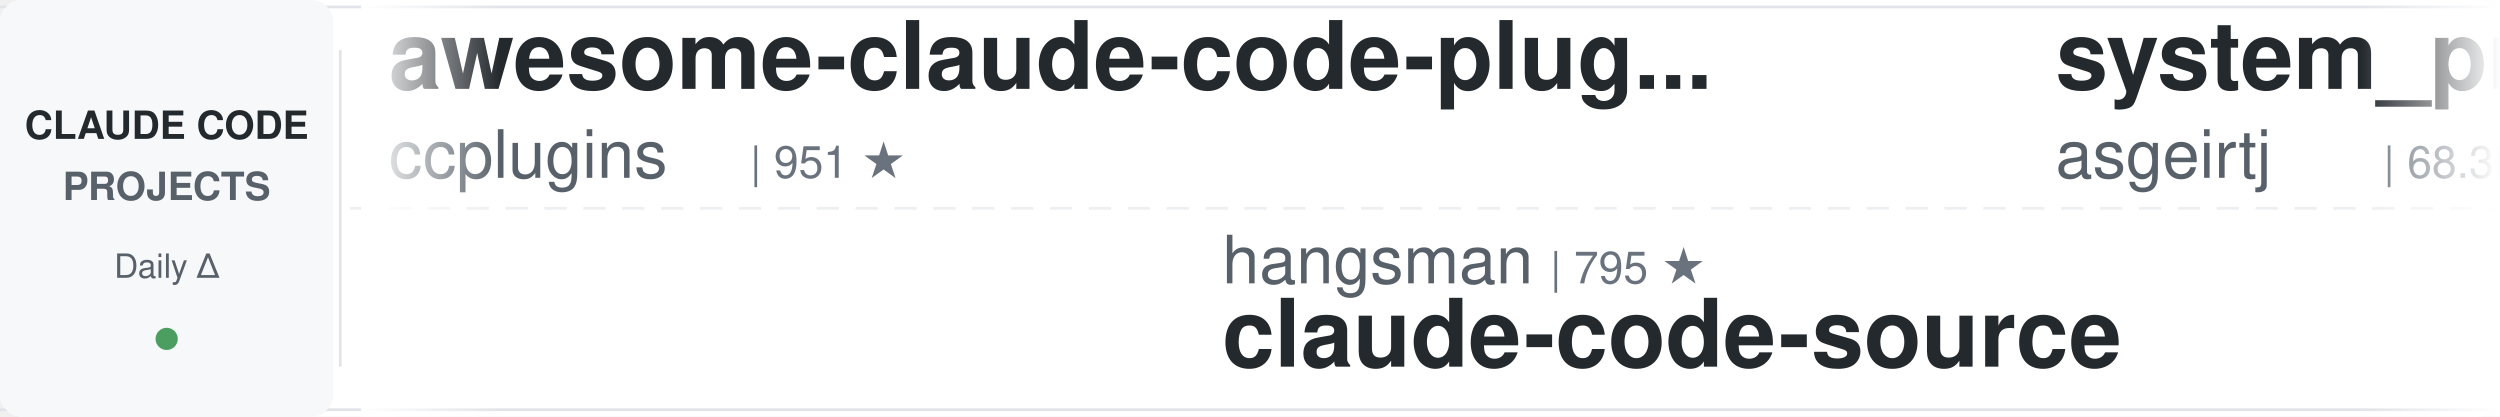
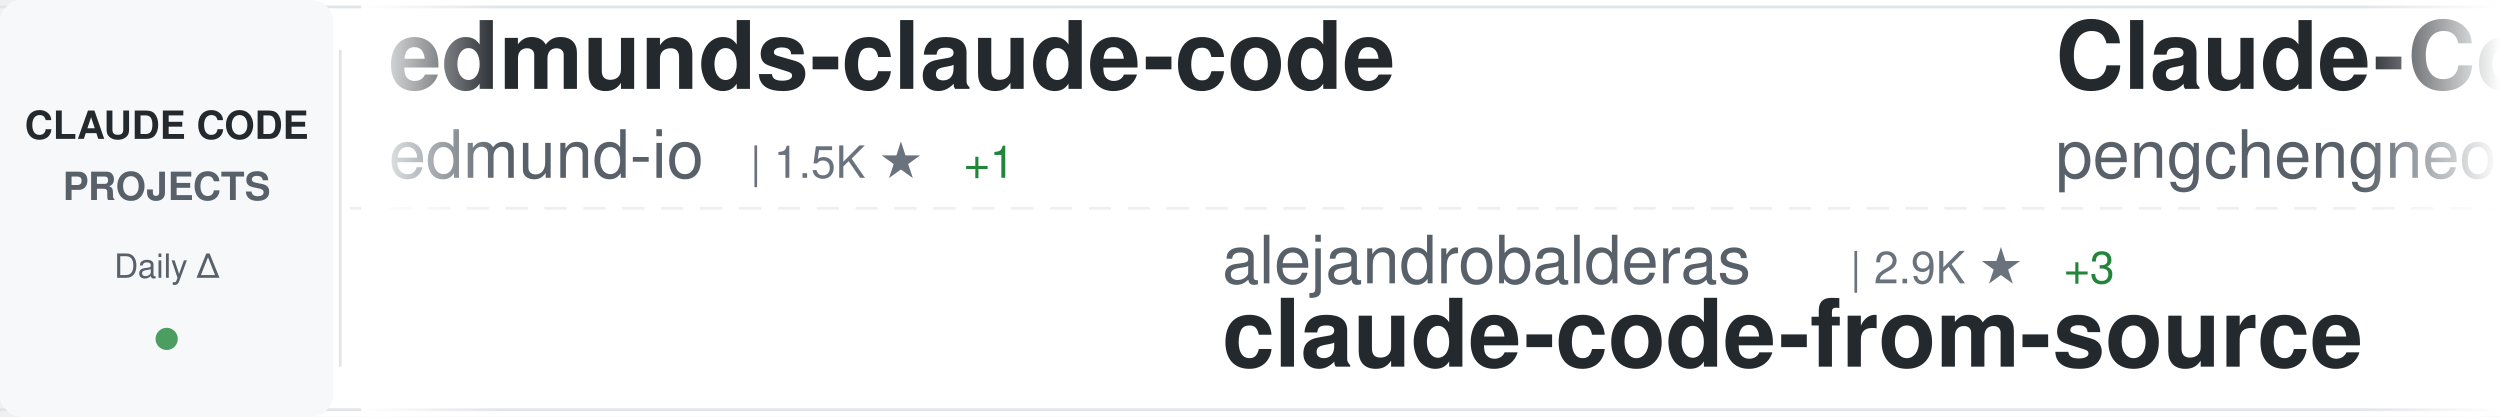
<svg xmlns="http://www.w3.org/2000/svg" width="900" height="150">
  <defs>
    <linearGradient id="awesomeLeftFade" x1="0%" y1="0%" x2="100%" y2="0%">
      <stop offset="0%" style="stop-color:#ffffff;stop-opacity:1" />
      <stop offset="100%" style="stop-color:#ffffff;stop-opacity:0" />
    </linearGradient>
    <linearGradient id="awesomeRightFade" x1="0%" y1="0%" x2="100%" y2="0%">
      <stop offset="0%" style="stop-color:#ffffff;stop-opacity:0" />
      <stop offset="100%" style="stop-color:#ffffff;stop-opacity:1" />
    </linearGradient>
  </defs>
  <rect width="900" height="150" fill="#ffffff" rx="8" />
  <rect x="0" y="2" width="900" height="1" fill="#e1e4e8" />
  <rect x="0" y="147" width="900" height="1" fill="#e1e4e8" />
  <line x1="0" y1="75" x2="900" y2="75" stroke="#e1e4e8" stroke-width="1" stroke-dasharray="8 6" opacity="0.6" />
  <rect x="0" y="0" width="120" height="150" fill="#f6f8fa" rx="8" />
  <text x="60" y="50" font-family="-apple-system, BlinkMacSystemFont, 'Segoe UI', Helvetica, Arial, sans-serif" font-size="14" font-weight="600" fill="#24292e" text-anchor="middle">CLAUDE CODE</text>
  <text x="60" y="72" font-family="-apple-system, BlinkMacSystemFont, 'Segoe UI', Helvetica, Arial, sans-serif" font-size="14" font-weight="600" fill="#586069" text-anchor="middle">PROJECTS</text>
  <text x="60" y="100" font-family="-apple-system, BlinkMacSystemFont, 'Segoe UI', Helvetica, Arial, sans-serif" font-size="12" font-weight="500" fill="#586069" text-anchor="middle">Daily Δ</text>
  <circle cx="60" cy="122" r="4" fill="#22863a" opacity="0.8" />
  <rect x="122" y="18" width="1" height="114" fill="#e1e4e8" />
  <clipPath id="awesomeTickerClip">
    <rect x="130" y="0" width="770" height="150" />
  </clipPath>
  <g clip-path="url(#awesomeTickerClip)">
    <g id="awesomeTickerItems">
      <animateTransform attributeName="transform" attributeType="XML" type="translate" from="0 0" to="-3000 0" dur="54s" repeatCount="indefinite" />
      <g transform="translate(0, 0)">
-         <text x="140" y="32" font-family="-apple-system, BlinkMacSystemFont, 'Segoe UI', Helvetica, Arial, sans-serif" font-size="34" font-weight="600" fill="#24292e">awesome-claude-code-plug...</text>
-         <text x="140" y="64" font-family="-apple-system, BlinkMacSystemFont, 'Segoe UI', Helvetica, Arial, sans-serif" font-size="24" font-weight="400" fill="#586069">ccplugins</text>
-         <text x="270" y="64" font-family="-apple-system, BlinkMacSystemFont, 'Segoe UI', Helvetica, Arial, sans-serif" font-size="16" font-weight="500" fill="#6a737d">| 951 ★</text>
+         <text x="140" y="32" font-family="-apple-system, BlinkMacSystemFont, 'Segoe UI', Helvetica, Arial, sans-serif" font-size="34" font-weight="600" fill="#24292e">edmunds-claude-code</text>
+         <text x="140" y="64" font-family="-apple-system, BlinkMacSystemFont, 'Segoe UI', Helvetica, Arial, sans-serif" font-size="24" font-weight="400" fill="#586069">edmund-io</text>
+         <text x="270" y="64" font-family="-apple-system, BlinkMacSystemFont, 'Segoe UI', Helvetica, Arial, sans-serif" font-size="16" font-weight="500" fill="#6a737d">| 1.5K ★</text>
+         <text x="347" y="64" font-family="-apple-system, BlinkMacSystemFont, 'Segoe UI', Helvetica, Arial, sans-serif" font-size="16" font-weight="500" fill="#22863a"> +1</text>
      </g>
      <g transform="translate(300, 0)">
-         <text x="140" y="102" font-family="-apple-system, BlinkMacSystemFont, 'Segoe UI', Helvetica, Arial, sans-serif" font-size="24" font-weight="400" fill="#586069">hangsman</text>
-         <text x="258" y="102" font-family="-apple-system, BlinkMacSystemFont, 'Segoe UI', Helvetica, Arial, sans-serif" font-size="16" font-weight="500" fill="#6a737d">| 795 ★</text>
-         <text x="140" y="132" font-family="-apple-system, BlinkMacSystemFont, 'Segoe UI', Helvetica, Arial, sans-serif" font-size="34" font-weight="600" fill="#24292e">claude-code-source</text>
+         <text x="140" y="102" font-family="-apple-system, BlinkMacSystemFont, 'Segoe UI', Helvetica, Arial, sans-serif" font-size="24" font-weight="400" fill="#586069">alejandrobalderas</text>
+         <text x="366" y="102" font-family="-apple-system, BlinkMacSystemFont, 'Segoe UI', Helvetica, Arial, sans-serif" font-size="16" font-weight="500" fill="#6a737d">| 2.9K ★</text>
+         <text x="443" y="102" font-family="-apple-system, BlinkMacSystemFont, 'Segoe UI', Helvetica, Arial, sans-serif" font-size="16" font-weight="500" fill="#22863a"> +3</text>
+         <text x="140" y="132" font-family="-apple-system, BlinkMacSystemFont, 'Segoe UI', Helvetica, Arial, sans-serif" font-size="34" font-weight="600" fill="#24292e">claude-code-from-source</text>
      </g>
      <g transform="translate(600, 0)">
-         <text x="140" y="32" font-family="-apple-system, BlinkMacSystemFont, 'Segoe UI', Helvetica, Arial, sans-serif" font-size="34" font-weight="600" fill="#24292e">system_prompts_leaks</text>
-         <text x="140" y="64" font-family="-apple-system, BlinkMacSystemFont, 'Segoe UI', Helvetica, Arial, sans-serif" font-size="24" font-weight="400" fill="#586069">asgeirtj</text>
-         <text x="258" y="64" font-family="-apple-system, BlinkMacSystemFont, 'Segoe UI', Helvetica, Arial, sans-serif" font-size="16" font-weight="500" fill="#6a737d">| 68.3K ★</text>
-         <text x="344" y="64" font-family="-apple-system, BlinkMacSystemFont, 'Segoe UI', Helvetica, Arial, sans-serif" font-size="16" font-weight="500" fill="#22863a"> +25</text>
+         <text x="140" y="32" font-family="-apple-system, BlinkMacSystemFont, 'Segoe UI', Helvetica, Arial, sans-serif" font-size="34" font-weight="600" fill="#24292e">Claude-Code</text>
+         <text x="140" y="64" font-family="-apple-system, BlinkMacSystemFont, 'Segoe UI', Helvetica, Arial, sans-serif" font-size="24" font-weight="400" fill="#586069">pengchengneo</text>
+         <text x="306" y="64" font-family="-apple-system, BlinkMacSystemFont, 'Segoe UI', Helvetica, Arial, sans-serif" font-size="16" font-weight="500" fill="#6a737d">| 1.8K ★</text>
+         <text x="383" y="64" font-family="-apple-system, BlinkMacSystemFont, 'Segoe UI', Helvetica, Arial, sans-serif" font-size="16" font-weight="500" fill="#cb2431"> -1</text>
      </g>
      <g transform="translate(900, 0)">
-         <text x="140" y="102" font-family="-apple-system, BlinkMacSystemFont, 'Segoe UI', Helvetica, Arial, sans-serif" font-size="24" font-weight="400" fill="#586069">diet103</text>
-         <text x="246" y="102" font-family="-apple-system, BlinkMacSystemFont, 'Segoe UI', Helvetica, Arial, sans-serif" font-size="16" font-weight="500" fill="#6a737d">| 10.0K ★</text>
-         <text x="140" y="132" font-family="-apple-system, BlinkMacSystemFont, 'Segoe UI', Helvetica, Arial, sans-serif" font-size="34" font-weight="600" fill="#24292e">claude-code-infrastructu...</text>
+         <text x="140" y="102" font-family="-apple-system, BlinkMacSystemFont, 'Segoe UI', Helvetica, Arial, sans-serif" font-size="24" font-weight="400" fill="#586069">shanraisshan</text>
+         <text x="306" y="102" font-family="-apple-system, BlinkMacSystemFont, 'Segoe UI', Helvetica, Arial, sans-serif" font-size="16" font-weight="500" fill="#6a737d">| 66.3K ★</text>
+         <text x="392" y="102" font-family="-apple-system, BlinkMacSystemFont, 'Segoe UI', Helvetica, Arial, sans-serif" font-size="16" font-weight="500" fill="#22863a"> +23</text>
+         <text x="140" y="132" font-family="-apple-system, BlinkMacSystemFont, 'Segoe UI', Helvetica, Arial, sans-serif" font-size="34" font-weight="600" fill="#24292e">claude-code-best-practic...</text>
      </g>
      <g transform="translate(1200, 0)">
-         <text x="140" y="32" font-family="-apple-system, BlinkMacSystemFont, 'Segoe UI', Helvetica, Arial, sans-serif" font-size="34" font-weight="600" fill="#24292e">claude-code-rev</text>
-         <text x="140" y="64" font-family="-apple-system, BlinkMacSystemFont, 'Segoe UI', Helvetica, Arial, sans-serif" font-size="24" font-weight="400" fill="#586069">oboard</text>
-         <text x="234" y="64" font-family="-apple-system, BlinkMacSystemFont, 'Segoe UI', Helvetica, Arial, sans-serif" font-size="16" font-weight="500" fill="#6a737d">| 3.3K ★</text>
+         <text x="140" y="32" font-family="-apple-system, BlinkMacSystemFont, 'Segoe UI', Helvetica, Arial, sans-serif" font-size="34" font-weight="600" fill="#24292e">claude-code-source</text>
+         <text x="140" y="64" font-family="-apple-system, BlinkMacSystemFont, 'Segoe UI', Helvetica, Arial, sans-serif" font-size="24" font-weight="400" fill="#586069">hangsman</text>
+         <text x="258" y="64" font-family="-apple-system, BlinkMacSystemFont, 'Segoe UI', Helvetica, Arial, sans-serif" font-size="16" font-weight="500" fill="#6a737d">| 795 ★</text>
      </g>
      <g transform="translate(1500, 0)">
-         <text x="140" y="102" font-family="-apple-system, BlinkMacSystemFont, 'Segoe UI', Helvetica, Arial, sans-serif" font-size="24" font-weight="400" fill="#586069">anthropics</text>
-         <text x="282" y="102" font-family="-apple-system, BlinkMacSystemFont, 'Segoe UI', Helvetica, Arial, sans-serif" font-size="16" font-weight="500" fill="#6a737d">| 991 ★</text>
-         <text x="350" y="102" font-family="-apple-system, BlinkMacSystemFont, 'Segoe UI', Helvetica, Arial, sans-serif" font-size="16" font-weight="500" fill="#22863a"> +1</text>
-         <text x="140" y="132" font-family="-apple-system, BlinkMacSystemFont, 'Segoe UI', Helvetica, Arial, sans-serif" font-size="34" font-weight="600" fill="#24292e">claude-code-base-action</text>
+         <text x="140" y="102" font-family="-apple-system, BlinkMacSystemFont, 'Segoe UI', Helvetica, Arial, sans-serif" font-size="24" font-weight="400" fill="#586069">huangserva</text>
+         <text x="282" y="102" font-family="-apple-system, BlinkMacSystemFont, 'Segoe UI', Helvetica, Arial, sans-serif" font-size="16" font-weight="500" fill="#6a737d">| 631 ★</text>
+         <text x="140" y="132" font-family="-apple-system, BlinkMacSystemFont, 'Segoe UI', Helvetica, Arial, sans-serif" font-size="34" font-weight="600" fill="#24292e">claude-code-cli</text>
      </g>
      <g transform="translate(1800, 0)">
-         <text x="140" y="32" font-family="-apple-system, BlinkMacSystemFont, 'Segoe UI', Helvetica, Arial, sans-serif" font-size="34" font-weight="600" fill="#24292e">how-claude-code-works</text>
-         <text x="140" y="64" font-family="-apple-system, BlinkMacSystemFont, 'Segoe UI', Helvetica, Arial, sans-serif" font-size="24" font-weight="400" fill="#586069">Windy3f3f3f3f</text>
-         <text x="318" y="64" font-family="-apple-system, BlinkMacSystemFont, 'Segoe UI', Helvetica, Arial, sans-serif" font-size="16" font-weight="500" fill="#6a737d">| 3.7K ★</text>
+         <text x="140" y="32" font-family="-apple-system, BlinkMacSystemFont, 'Segoe UI', Helvetica, Arial, sans-serif" font-size="34" font-weight="600" fill="#24292e">claude-code-engineering</text>
+         <text x="140" y="64" font-family="-apple-system, BlinkMacSystemFont, 'Segoe UI', Helvetica, Arial, sans-serif" font-size="24" font-weight="400" fill="#586069">huangjia2019</text>
+         <text x="306" y="64" font-family="-apple-system, BlinkMacSystemFont, 'Segoe UI', Helvetica, Arial, sans-serif" font-size="16" font-weight="500" fill="#6a737d">| 1.1K ★</text>
      </g>
      <g transform="translate(2100, 0)">
-         <text x="140" y="102" font-family="-apple-system, BlinkMacSystemFont, 'Segoe UI', Helvetica, Arial, sans-serif" font-size="24" font-weight="400" fill="#586069">VILA-Lab</text>
-         <text x="258" y="102" font-family="-apple-system, BlinkMacSystemFont, 'Segoe UI', Helvetica, Arial, sans-serif" font-size="16" font-weight="500" fill="#6a737d">| 2.1K ★</text>
-         <text x="140" y="132" font-family="-apple-system, BlinkMacSystemFont, 'Segoe UI', Helvetica, Arial, sans-serif" font-size="34" font-weight="600" fill="#24292e">Dive-into-Claude-Code</text>
+         <text x="140" y="102" font-family="-apple-system, BlinkMacSystemFont, 'Segoe UI', Helvetica, Arial, sans-serif" font-size="24" font-weight="400" fill="#586069">alex000kim</text>
+         <text x="282" y="102" font-family="-apple-system, BlinkMacSystemFont, 'Segoe UI', Helvetica, Arial, sans-serif" font-size="16" font-weight="500" fill="#6a737d">| 235 ★</text>
+         <text x="140" y="132" font-family="-apple-system, BlinkMacSystemFont, 'Segoe UI', Helvetica, Arial, sans-serif" font-size="34" font-weight="600" fill="#24292e">claude-code</text>
      </g>
      <g transform="translate(2400, 0)">
-         <text x="140" y="32" font-family="-apple-system, BlinkMacSystemFont, 'Segoe UI', Helvetica, Arial, sans-serif" font-size="34" font-weight="600" fill="#24292e">awesome-claude-code-tool...</text>
-         <text x="140" y="64" font-family="-apple-system, BlinkMacSystemFont, 'Segoe UI', Helvetica, Arial, sans-serif" font-size="24" font-weight="400" fill="#586069">rohitg00</text>
-         <text x="258" y="64" font-family="-apple-system, BlinkMacSystemFont, 'Segoe UI', Helvetica, Arial, sans-serif" font-size="16" font-weight="500" fill="#6a737d">| 2.6K ★</text>
+         <text x="140" y="32" font-family="-apple-system, BlinkMacSystemFont, 'Segoe UI', Helvetica, Arial, sans-serif" font-size="34" font-weight="600" fill="#24292e">claude-code-sourcemap</text>
+         <text x="140" y="64" font-family="-apple-system, BlinkMacSystemFont, 'Segoe UI', Helvetica, Arial, sans-serif" font-size="24" font-weight="400" fill="#586069">ChinaSiro</text>
+         <text x="270" y="64" font-family="-apple-system, BlinkMacSystemFont, 'Segoe UI', Helvetica, Arial, sans-serif" font-size="16" font-weight="500" fill="#6a737d">| 9.7K ★</text>
+         <text x="347" y="64" font-family="-apple-system, BlinkMacSystemFont, 'Segoe UI', Helvetica, Arial, sans-serif" font-size="16" font-weight="500" fill="#22863a"> +1</text>
      </g>
      <g transform="translate(2700, 0)">
-         <text x="140" y="102" font-family="-apple-system, BlinkMacSystemFont, 'Segoe UI', Helvetica, Arial, sans-serif" font-size="24" font-weight="400" fill="#586069">1rgs</text>
-         <text x="210" y="102" font-family="-apple-system, BlinkMacSystemFont, 'Segoe UI', Helvetica, Arial, sans-serif" font-size="16" font-weight="500" fill="#6a737d">| 3.8K ★</text>
-         <text x="287" y="102" font-family="-apple-system, BlinkMacSystemFont, 'Segoe UI', Helvetica, Arial, sans-serif" font-size="16" font-weight="500" fill="#22863a"> +1</text>
-         <text x="140" y="132" font-family="-apple-system, BlinkMacSystemFont, 'Segoe UI', Helvetica, Arial, sans-serif" font-size="34" font-weight="600" fill="#24292e">claude-code-proxy</text>
+         <text x="140" y="102" font-family="-apple-system, BlinkMacSystemFont, 'Segoe UI', Helvetica, Arial, sans-serif" font-size="24" font-weight="400" fill="#586069">anthropics</text>
+         <text x="282" y="102" font-family="-apple-system, BlinkMacSystemFont, 'Segoe UI', Helvetica, Arial, sans-serif" font-size="16" font-weight="500" fill="#6a737d">| 148.1K ★</text>
+         <text x="377" y="102" font-family="-apple-system, BlinkMacSystemFont, 'Segoe UI', Helvetica, Arial, sans-serif" font-size="16" font-weight="500" fill="#22863a"> +36</text>
+         <text x="140" y="132" font-family="-apple-system, BlinkMacSystemFont, 'Segoe UI', Helvetica, Arial, sans-serif" font-size="34" font-weight="600" fill="#24292e">claude-code</text>
      </g>
      <g transform="translate(3000, 0)">
-         <text x="140" y="32" font-family="-apple-system, BlinkMacSystemFont, 'Segoe UI', Helvetica, Arial, sans-serif" font-size="34" font-weight="600" fill="#24292e">awesome-claude-code-plug...</text>
-         <text x="140" y="64" font-family="-apple-system, BlinkMacSystemFont, 'Segoe UI', Helvetica, Arial, sans-serif" font-size="24" font-weight="400" fill="#586069">ccplugins</text>
-         <text x="270" y="64" font-family="-apple-system, BlinkMacSystemFont, 'Segoe UI', Helvetica, Arial, sans-serif" font-size="16" font-weight="500" fill="#6a737d">| 951 ★</text>
+         <text x="140" y="32" font-family="-apple-system, BlinkMacSystemFont, 'Segoe UI', Helvetica, Arial, sans-serif" font-size="34" font-weight="600" fill="#24292e">edmunds-claude-code</text>
+         <text x="140" y="64" font-family="-apple-system, BlinkMacSystemFont, 'Segoe UI', Helvetica, Arial, sans-serif" font-size="24" font-weight="400" fill="#586069">edmund-io</text>
+         <text x="270" y="64" font-family="-apple-system, BlinkMacSystemFont, 'Segoe UI', Helvetica, Arial, sans-serif" font-size="16" font-weight="500" fill="#6a737d">| 1.5K ★</text>
+         <text x="347" y="64" font-family="-apple-system, BlinkMacSystemFont, 'Segoe UI', Helvetica, Arial, sans-serif" font-size="16" font-weight="500" fill="#22863a"> +1</text>
      </g>
      <g transform="translate(3300, 0)">
-         <text x="140" y="102" font-family="-apple-system, BlinkMacSystemFont, 'Segoe UI', Helvetica, Arial, sans-serif" font-size="24" font-weight="400" fill="#586069">hangsman</text>
-         <text x="258" y="102" font-family="-apple-system, BlinkMacSystemFont, 'Segoe UI', Helvetica, Arial, sans-serif" font-size="16" font-weight="500" fill="#6a737d">| 795 ★</text>
-         <text x="140" y="132" font-family="-apple-system, BlinkMacSystemFont, 'Segoe UI', Helvetica, Arial, sans-serif" font-size="34" font-weight="600" fill="#24292e">claude-code-source</text>
+         <text x="140" y="102" font-family="-apple-system, BlinkMacSystemFont, 'Segoe UI', Helvetica, Arial, sans-serif" font-size="24" font-weight="400" fill="#586069">alejandrobalderas</text>
+         <text x="366" y="102" font-family="-apple-system, BlinkMacSystemFont, 'Segoe UI', Helvetica, Arial, sans-serif" font-size="16" font-weight="500" fill="#6a737d">| 2.9K ★</text>
+         <text x="443" y="102" font-family="-apple-system, BlinkMacSystemFont, 'Segoe UI', Helvetica, Arial, sans-serif" font-size="16" font-weight="500" fill="#22863a"> +3</text>
+         <text x="140" y="132" font-family="-apple-system, BlinkMacSystemFont, 'Segoe UI', Helvetica, Arial, sans-serif" font-size="34" font-weight="600" fill="#24292e">claude-code-from-source</text>
      </g>
      <g transform="translate(3600, 0)">
-         <text x="140" y="32" font-family="-apple-system, BlinkMacSystemFont, 'Segoe UI', Helvetica, Arial, sans-serif" font-size="34" font-weight="600" fill="#24292e">system_prompts_leaks</text>
-         <text x="140" y="64" font-family="-apple-system, BlinkMacSystemFont, 'Segoe UI', Helvetica, Arial, sans-serif" font-size="24" font-weight="400" fill="#586069">asgeirtj</text>
-         <text x="258" y="64" font-family="-apple-system, BlinkMacSystemFont, 'Segoe UI', Helvetica, Arial, sans-serif" font-size="16" font-weight="500" fill="#6a737d">| 68.3K ★</text>
-         <text x="344" y="64" font-family="-apple-system, BlinkMacSystemFont, 'Segoe UI', Helvetica, Arial, sans-serif" font-size="16" font-weight="500" fill="#22863a"> +25</text>
+         <text x="140" y="32" font-family="-apple-system, BlinkMacSystemFont, 'Segoe UI', Helvetica, Arial, sans-serif" font-size="34" font-weight="600" fill="#24292e">Claude-Code</text>
+         <text x="140" y="64" font-family="-apple-system, BlinkMacSystemFont, 'Segoe UI', Helvetica, Arial, sans-serif" font-size="24" font-weight="400" fill="#586069">pengchengneo</text>
+         <text x="306" y="64" font-family="-apple-system, BlinkMacSystemFont, 'Segoe UI', Helvetica, Arial, sans-serif" font-size="16" font-weight="500" fill="#6a737d">| 1.8K ★</text>
+         <text x="383" y="64" font-family="-apple-system, BlinkMacSystemFont, 'Segoe UI', Helvetica, Arial, sans-serif" font-size="16" font-weight="500" fill="#cb2431"> -1</text>
      </g>
      <g transform="translate(3900, 0)">
-         <text x="140" y="102" font-family="-apple-system, BlinkMacSystemFont, 'Segoe UI', Helvetica, Arial, sans-serif" font-size="24" font-weight="400" fill="#586069">diet103</text>
-         <text x="246" y="102" font-family="-apple-system, BlinkMacSystemFont, 'Segoe UI', Helvetica, Arial, sans-serif" font-size="16" font-weight="500" fill="#6a737d">| 10.0K ★</text>
-         <text x="140" y="132" font-family="-apple-system, BlinkMacSystemFont, 'Segoe UI', Helvetica, Arial, sans-serif" font-size="34" font-weight="600" fill="#24292e">claude-code-infrastructu...</text>
+         <text x="140" y="102" font-family="-apple-system, BlinkMacSystemFont, 'Segoe UI', Helvetica, Arial, sans-serif" font-size="24" font-weight="400" fill="#586069">shanraisshan</text>
+         <text x="306" y="102" font-family="-apple-system, BlinkMacSystemFont, 'Segoe UI', Helvetica, Arial, sans-serif" font-size="16" font-weight="500" fill="#6a737d">| 66.3K ★</text>
+         <text x="392" y="102" font-family="-apple-system, BlinkMacSystemFont, 'Segoe UI', Helvetica, Arial, sans-serif" font-size="16" font-weight="500" fill="#22863a"> +23</text>
+         <text x="140" y="132" font-family="-apple-system, BlinkMacSystemFont, 'Segoe UI', Helvetica, Arial, sans-serif" font-size="34" font-weight="600" fill="#24292e">claude-code-best-practic...</text>
      </g>
    </g>
  </g>
  <rect x="130" y="0" width="50" height="150" fill="url(#awesomeLeftFade)" />
  <rect x="850" y="0" width="50" height="150" fill="url(#awesomeRightFade)" />
</svg>
